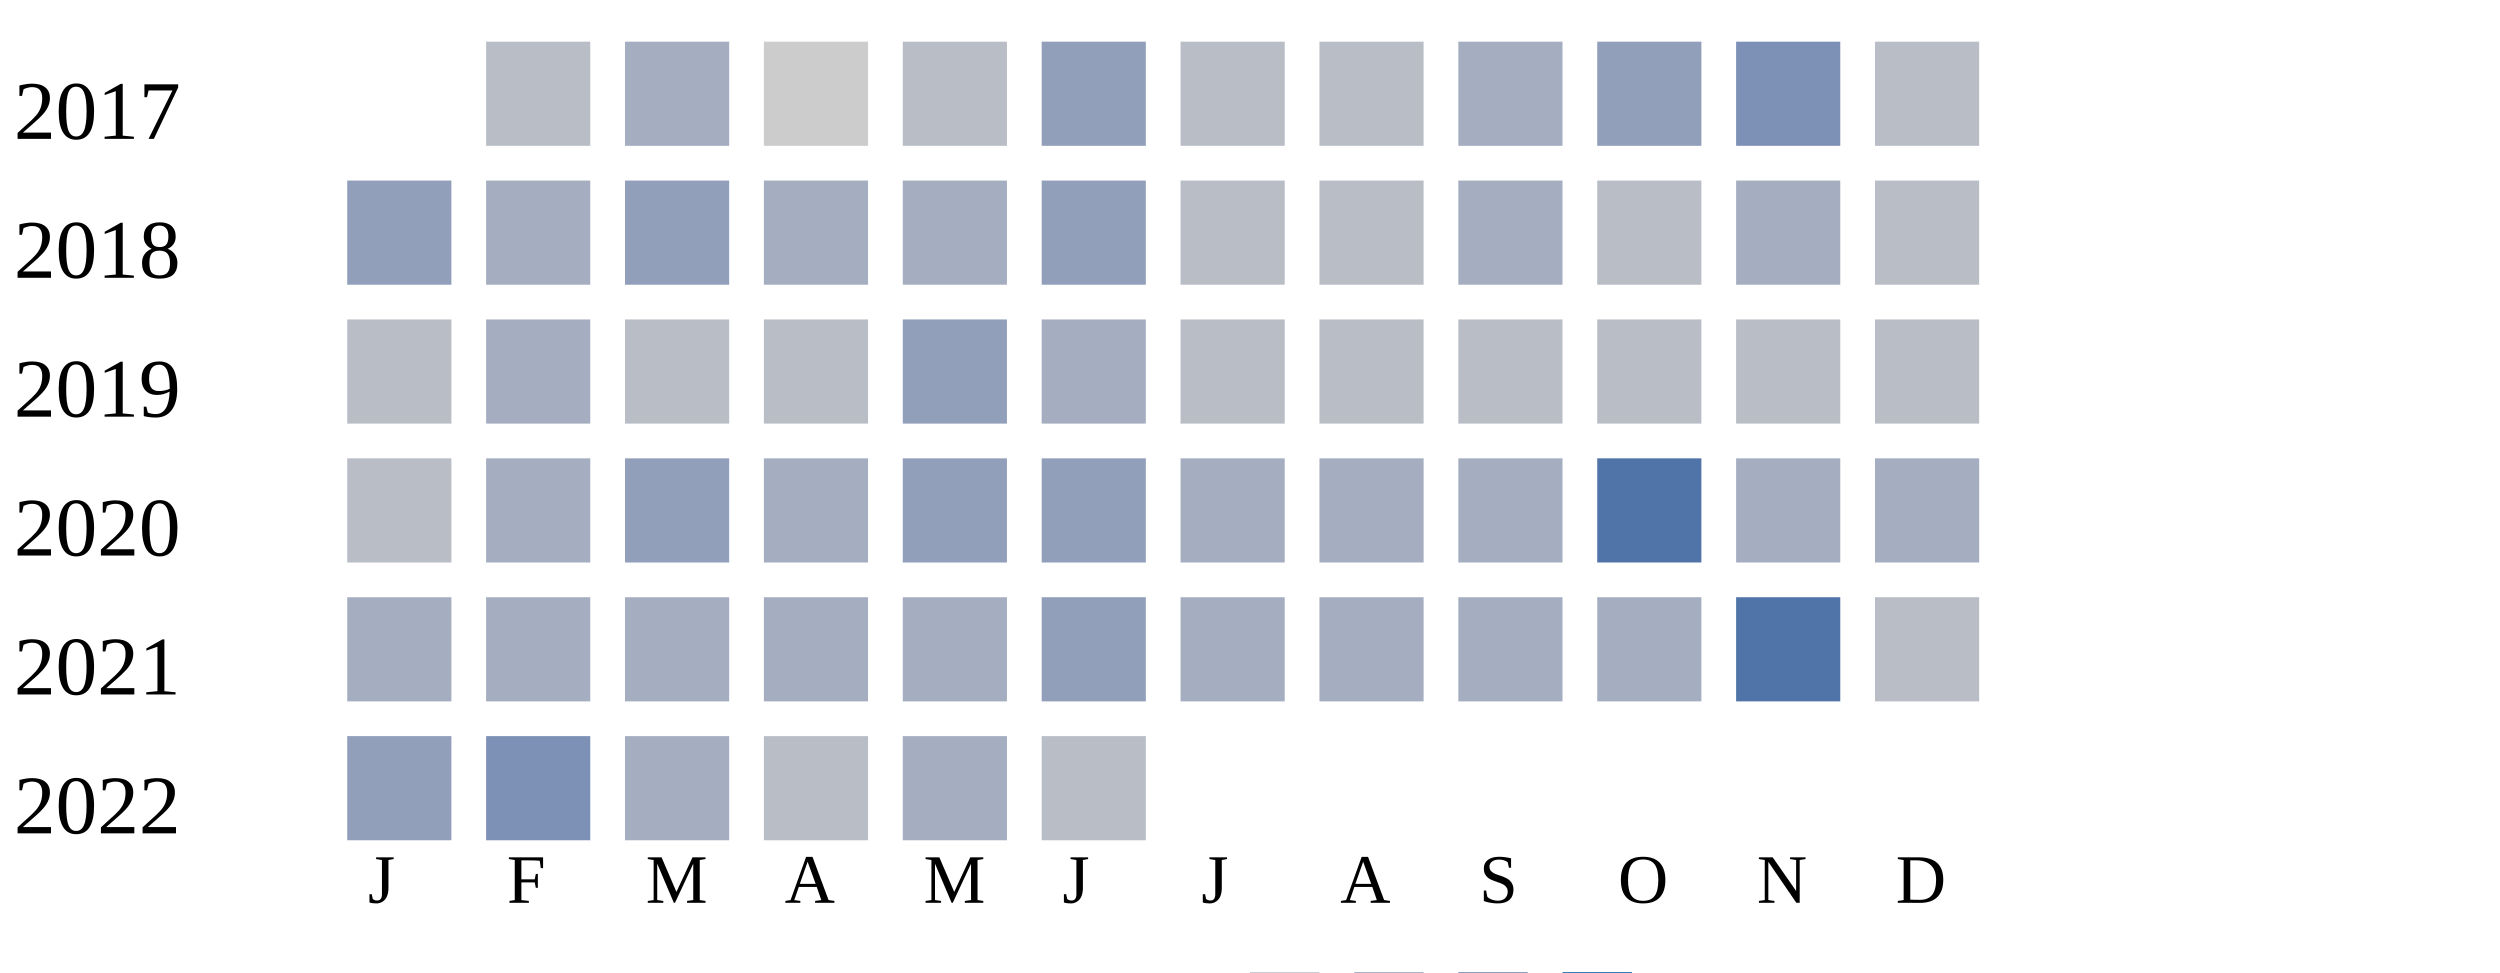
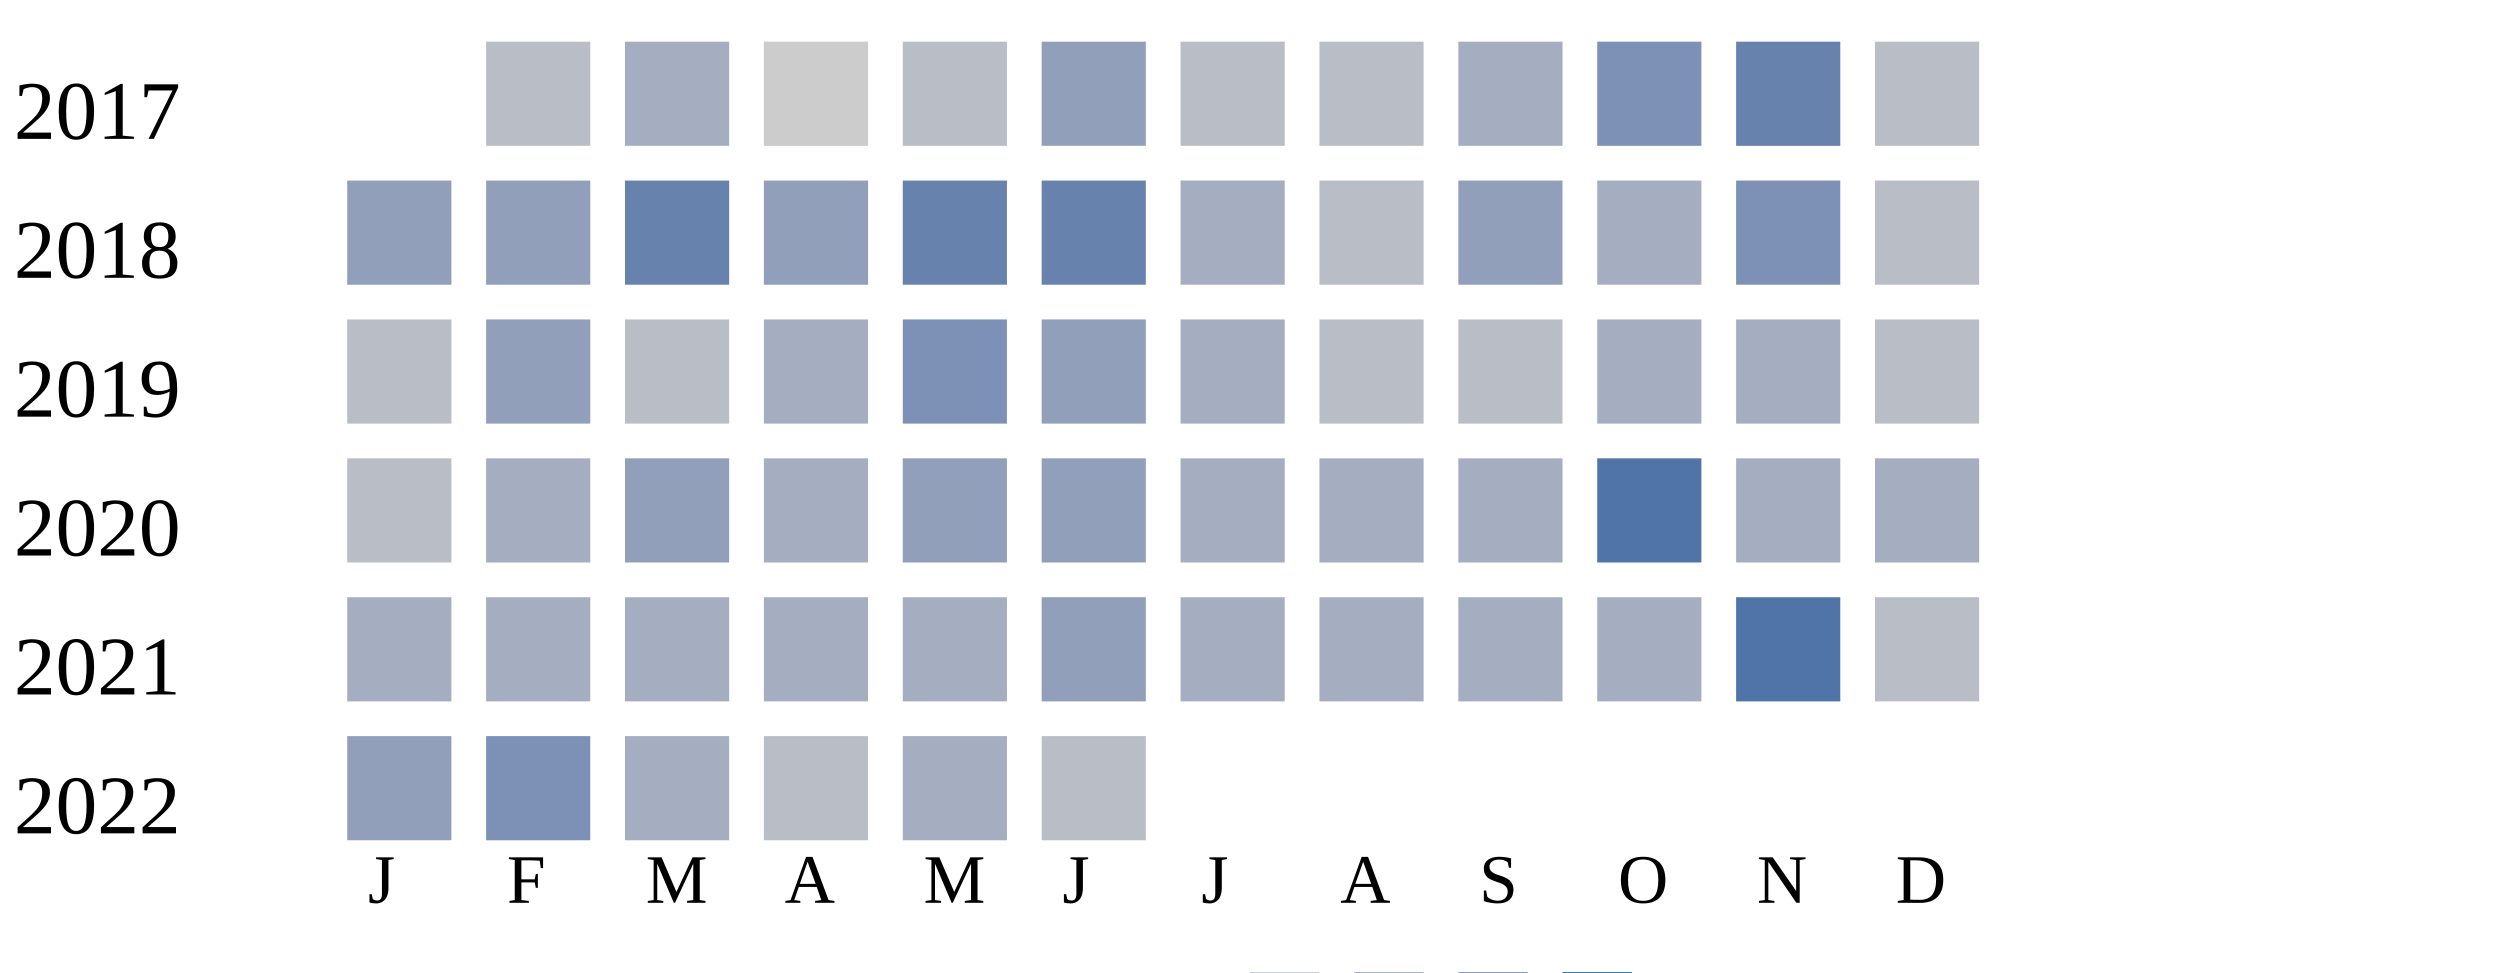
<svg xmlns="http://www.w3.org/2000/svg" width="360" height="140">
  <g transform="translate(0 0)">
    <text x="2" y="20">2017</text>
    <rect x="70" y="6" width="15" height="15" fill="#b9bdc6" />
    <rect x="90" y="6" width="15" height="15" fill="#a5aec0" />
    <rect x="110" y="6" width="15" height="15" fill="#cccccc" />
    <rect x="130" y="6" width="15" height="15" fill="#b9bdc6" />
    <rect x="150" y="6" width="15" height="15" fill="#919fba" />
    <rect x="170" y="6" width="15" height="15" fill="#b9bdc6" />
    <rect x="190" y="6" width="15" height="15" fill="#b9bdc6" />
    <rect x="210" y="6" width="15" height="15" fill="#a5aec0" />
-     <rect x="230" y="6" width="15" height="15" fill="#919fba" />
-     <rect x="250" y="6" width="15" height="15" fill="#7d90b5" />
+     <rect x="230" y="6" width="15" height="15" fill="#7d90b5" />
+     <rect x="250" y="6" width="15" height="15" fill="#6882ae" />
    <rect x="270" y="6" width="15" height="15" fill="#b9bdc6" />
  </g>
  <g transform="translate(0 20)">
    <text x="2" y="20">2018</text>
    <rect x="50" y="6" width="15" height="15" fill="#919fba" />
-     <rect x="70" y="6" width="15" height="15" fill="#a5aec0" />
-     <rect x="90" y="6" width="15" height="15" fill="#919fba" />
-     <rect x="110" y="6" width="15" height="15" fill="#a5aec0" />
-     <rect x="130" y="6" width="15" height="15" fill="#a5aec0" />
-     <rect x="150" y="6" width="15" height="15" fill="#919fba" />
-     <rect x="170" y="6" width="15" height="15" fill="#b9bdc6" />
+     <rect x="70" y="6" width="15" height="15" fill="#919fba" />
+     <rect x="90" y="6" width="15" height="15" fill="#6882ae" />
+     <rect x="110" y="6" width="15" height="15" fill="#919fba" />
+     <rect x="130" y="6" width="15" height="15" fill="#6882ae" />
+     <rect x="150" y="6" width="15" height="15" fill="#6882ae" />
+     <rect x="170" y="6" width="15" height="15" fill="#a5aec0" />
    <rect x="190" y="6" width="15" height="15" fill="#b9bdc6" />
-     <rect x="210" y="6" width="15" height="15" fill="#a5aec0" />
-     <rect x="230" y="6" width="15" height="15" fill="#b9bdc6" />
-     <rect x="250" y="6" width="15" height="15" fill="#a5aec0" />
+     <rect x="210" y="6" width="15" height="15" fill="#919fba" />
+     <rect x="230" y="6" width="15" height="15" fill="#a5aec0" />
+     <rect x="250" y="6" width="15" height="15" fill="#7d90b5" />
    <rect x="270" y="6" width="15" height="15" fill="#b9bdc6" />
  </g>
  <g transform="translate(0 40)">
    <text x="2" y="20">2019</text>
    <rect x="50" y="6" width="15" height="15" fill="#b9bdc6" />
-     <rect x="70" y="6" width="15" height="15" fill="#a5aec0" />
+     <rect x="70" y="6" width="15" height="15" fill="#919fba" />
    <rect x="90" y="6" width="15" height="15" fill="#b9bdc6" />
-     <rect x="110" y="6" width="15" height="15" fill="#b9bdc6" />
-     <rect x="130" y="6" width="15" height="15" fill="#919fba" />
-     <rect x="150" y="6" width="15" height="15" fill="#a5aec0" />
-     <rect x="170" y="6" width="15" height="15" fill="#b9bdc6" />
+     <rect x="110" y="6" width="15" height="15" fill="#a5aec0" />
+     <rect x="130" y="6" width="15" height="15" fill="#7d90b5" />
+     <rect x="150" y="6" width="15" height="15" fill="#919fba" />
+     <rect x="170" y="6" width="15" height="15" fill="#a5aec0" />
    <rect x="190" y="6" width="15" height="15" fill="#b9bdc6" />
    <rect x="210" y="6" width="15" height="15" fill="#b9bdc6" />
-     <rect x="230" y="6" width="15" height="15" fill="#b9bdc6" />
-     <rect x="250" y="6" width="15" height="15" fill="#b9bdc6" />
+     <rect x="230" y="6" width="15" height="15" fill="#a5aec0" />
+     <rect x="250" y="6" width="15" height="15" fill="#a5aec0" />
    <rect x="270" y="6" width="15" height="15" fill="#b9bdc6" />
  </g>
  <g transform="translate(0 60)">
    <text x="2" y="20">2020</text>
    <rect x="50" y="6" width="15" height="15" fill="#b9bdc6" />
    <rect x="70" y="6" width="15" height="15" fill="#a5aec0" />
    <rect x="90" y="6" width="15" height="15" fill="#919fba" />
    <rect x="110" y="6" width="15" height="15" fill="#a5aec0" />
    <rect x="130" y="6" width="15" height="15" fill="#919fba" />
    <rect x="150" y="6" width="15" height="15" fill="#919fba" />
    <rect x="170" y="6" width="15" height="15" fill="#a5aec0" />
    <rect x="190" y="6" width="15" height="15" fill="#a5aec0" />
    <rect x="210" y="6" width="15" height="15" fill="#a5aec0" />
    <rect x="230" y="6" width="15" height="15" fill="#5174a8" />
    <rect x="250" y="6" width="15" height="15" fill="#a5aec0" />
    <rect x="270" y="6" width="15" height="15" fill="#a5aec0" />
  </g>
  <g transform="translate(0 80)">
    <text x="2" y="20">2021</text>
    <rect x="50" y="6" width="15" height="15" fill="#a5aec0" />
    <rect x="70" y="6" width="15" height="15" fill="#a5aec0" />
    <rect x="90" y="6" width="15" height="15" fill="#a5aec0" />
    <rect x="110" y="6" width="15" height="15" fill="#a5aec0" />
    <rect x="130" y="6" width="15" height="15" fill="#a5aec0" />
    <rect x="150" y="6" width="15" height="15" fill="#919fba" />
    <rect x="170" y="6" width="15" height="15" fill="#a5aec0" />
    <rect x="190" y="6" width="15" height="15" fill="#a5aec0" />
    <rect x="210" y="6" width="15" height="15" fill="#a5aec0" />
    <rect x="230" y="6" width="15" height="15" fill="#a5aec0" />
    <rect x="250" y="6" width="15" height="15" fill="#5174a8" />
    <rect x="270" y="6" width="15" height="15" fill="#b9bdc6" />
  </g>
  <g transform="translate(0 100)">
    <text x="2" y="20">2022</text>
    <rect x="50" y="6" width="15" height="15" fill="#919fba" />
    <rect x="70" y="6" width="15" height="15" fill="#7d90b5" />
    <rect x="90" y="6" width="15" height="15" fill="#a5aec0" />
    <rect x="110" y="6" width="15" height="15" fill="#b9bdc6" />
    <rect x="130" y="6" width="15" height="15" fill="#a5aec0" />
    <rect x="150" y="6" width="15" height="15" fill="#b9bdc6" />
  </g>
  <text style="font-size: 10px; text-align: center" x="53" y="130">J</text>
  <text style="font-size: 10px; text-align: center" x="73" y="130">F</text>
  <text style="font-size: 10px; text-align: center" x="93" y="130">M</text>
  <text style="font-size: 10px; text-align: center" x="113" y="130">A</text>
  <text style="font-size: 10px; text-align: center" x="133" y="130">M</text>
  <text style="font-size: 10px; text-align: center" x="153" y="130">J</text>
  <text style="font-size: 10px; text-align: center" x="173" y="130">J</text>
  <text style="font-size: 10px; text-align: center" x="193" y="130">A</text>
  <text style="font-size: 10px; text-align: center" x="213" y="130">S</text>
  <text style="font-size: 10px; text-align: center" x="233" y="130">O</text>
  <text style="font-size: 10px; text-align: center" x="253" y="130">N</text>
  <text style="font-size: 10px; text-align: center" x="273" y="130">D</text>
  <text style="font-size: 10px;" x="155" y="149">Less</text>
  <rect fill="#b9bdc6" width="10" height="10" x="180" y="140" />
  <rect fill="#919fba" width="10" height="10" x="195" y="140" />
  <rect fill="#6882ae" width="10" height="10" x="210" y="140" />
  <rect fill="#005a9c" width="10" height="10" x="225" y="140" />
  <text x="240" y="149" style="font-size: 10px;">More</text>
</svg>
